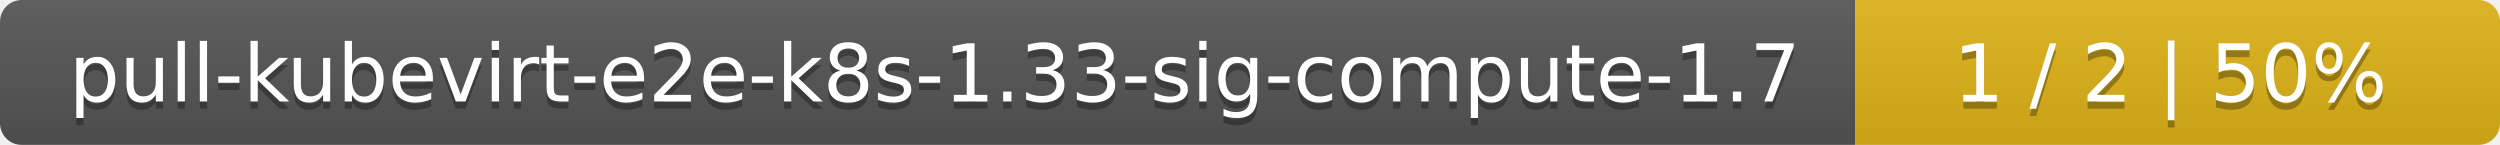
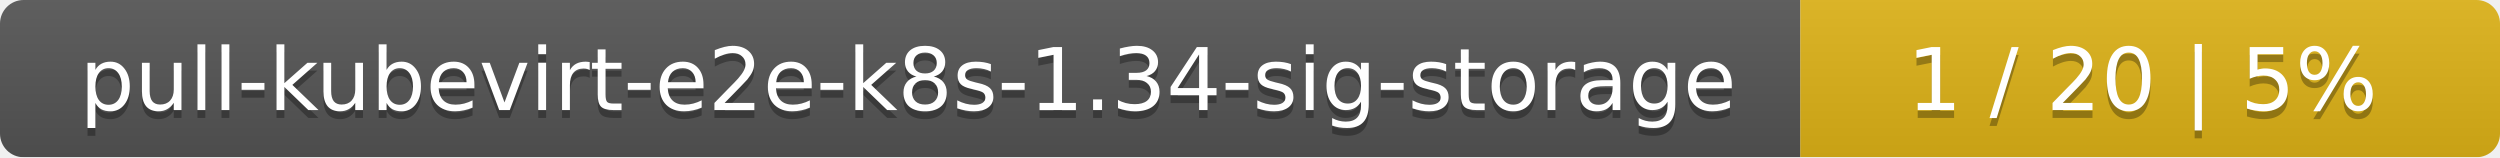
- <svg xmlns="http://www.w3.org/2000/svg" width="345" height="20">
+ <svg xmlns="http://www.w3.org/2000/svg" width="318" height="20">
  <linearGradient id="smooth" x2="0" y2="100%">
    <stop offset="0" stop-color="#bbb" stop-opacity=".1" />
    <stop offset="1" stop-opacity=".1" />
  </linearGradient>
  <mask id="round">
-     <rect width="345" height="20" rx="3" fill="#fff" />
+     <rect width="318" height="20" rx="3" fill="#fff" />
  </mask>
  <g mask="url(#round)">
-     <rect width="256" height="20" fill="#555" />
-     <rect x="256" width="89" height="20" fill="#dfb317" />
-     <rect width="345" height="20" fill="url(#smooth)" />
+     <rect width="229" height="20" fill="#555" />
+     <rect x="229" width="89" height="20" fill="#dfb317" />
+     <rect width="318" height="20" fill="url(#smooth)" />
  </g>
  <g fill="#fff" text-anchor="middle" font-family="DejaVu Sans,Verdana,Geneva,sans-serif" font-size="11">
-     <text x="129" y="15" fill="#010101" fill-opacity=".3">pull-kubevirt-e2e-k8s-1.33-sig-compute-1.7</text>
-     <text x="129" y="14">pull-kubevirt-e2e-k8s-1.33-sig-compute-1.7</text>
-     <text x="299.5" y="15" fill="#010101" fill-opacity=".3">1 / 2    |    50%</text>
-     <text x="299.5" y="14">1 / 2    |    50%</text>
+     <text x="115.5" y="15" fill="#010101" fill-opacity=".3">pull-kubevirt-e2e-k8s-1.34-sig-storage</text>
+     <text x="115.5" y="14">pull-kubevirt-e2e-k8s-1.34-sig-storage</text>
+     <text x="272.5" y="15" fill="#010101" fill-opacity=".3">1 / 20    |    5%</text>
+     <text x="272.5" y="14">1 / 20    |    5%</text>
  </g>
</svg>
